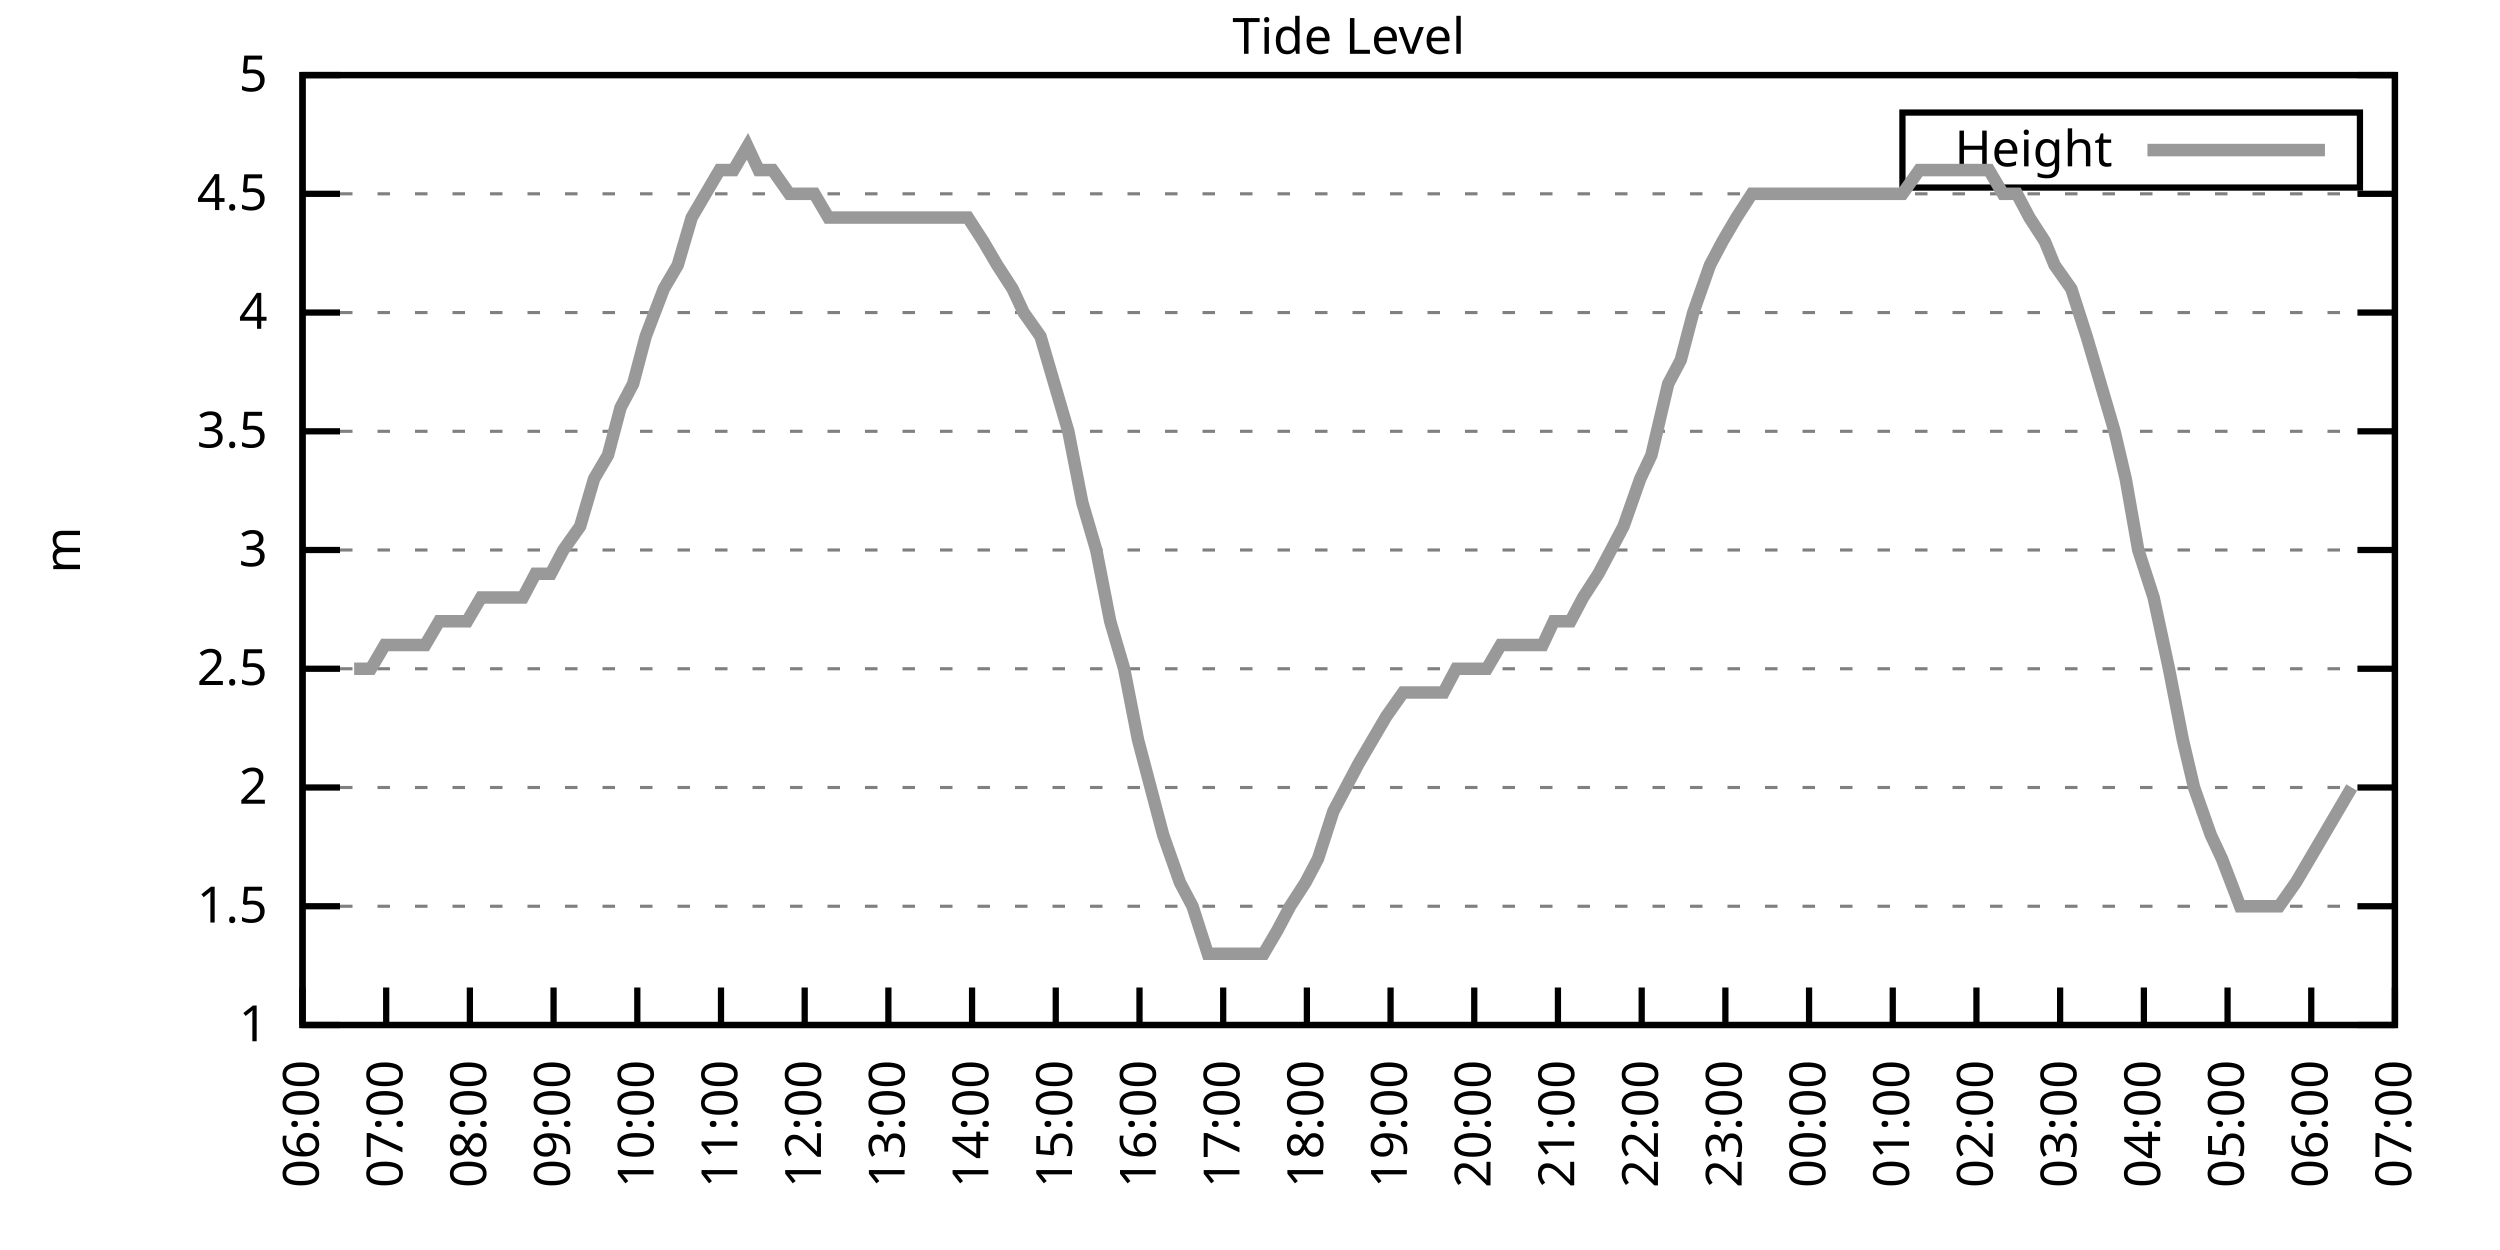
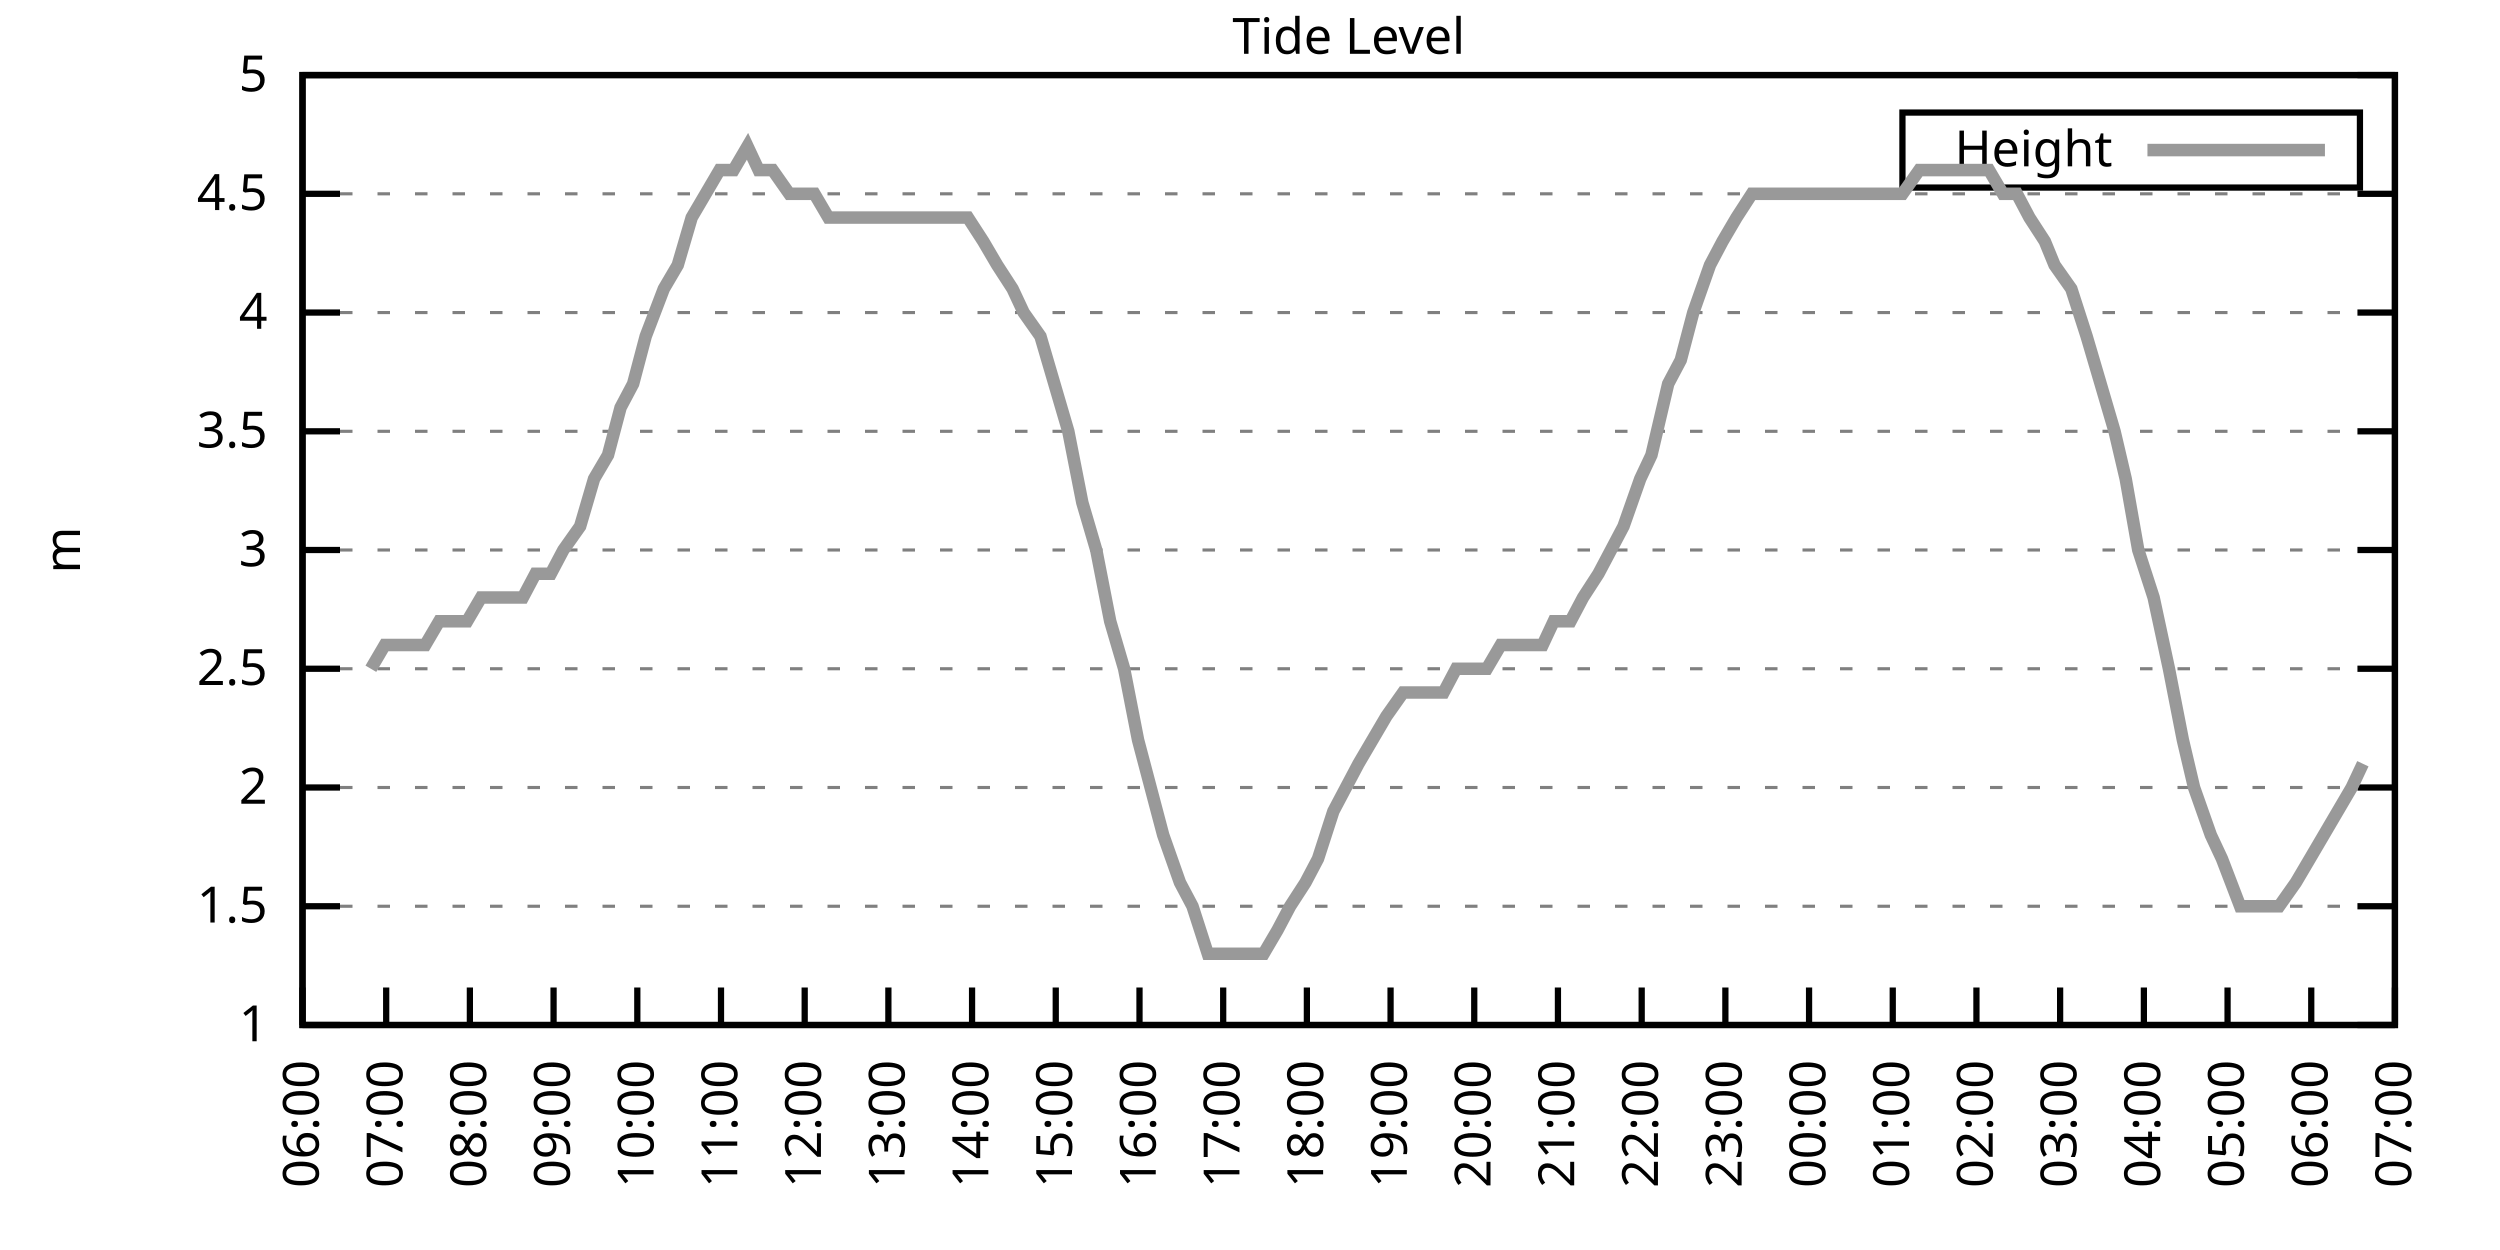
<svg xmlns="http://www.w3.org/2000/svg" xmlns:xlink="http://www.w3.org/1999/xlink" width="400" height="200" viewBox="0 0 400 200">
  <g id="gnuplot_canvas">
    <rect x="0" y="0" width="400" height="200" fill="none" />
    <defs>
      <circle id="gpDot" r="0.5" stroke-width="0.5" stroke="currentColor" />
      <path id="gpPt0" stroke-width="0.333" stroke="currentColor" d="M-1,0 h2 M0,-1 v2" />
      <path id="gpPt1" stroke-width="0.333" stroke="currentColor" d="M-1,-1 L1,1 M1,-1 L-1,1" />
      <path id="gpPt2" stroke-width="0.333" stroke="currentColor" d="M-1,0 L1,0 M0,-1 L0,1 M-1,-1 L1,1 M-1,1 L1,-1" />
      <rect id="gpPt3" stroke-width="0.333" stroke="currentColor" x="-1" y="-1" width="2" height="2" />
      <rect id="gpPt4" stroke-width="0.333" stroke="currentColor" fill="currentColor" x="-1" y="-1" width="2" height="2" />
      <circle id="gpPt5" stroke-width="0.333" stroke="currentColor" cx="0" cy="0" r="1" />
      <use xlink:href="#gpPt5" id="gpPt6" fill="currentColor" stroke="none" />
      <path id="gpPt7" stroke-width="0.333" stroke="currentColor" d="M0,-1.33 L-1.33,0.67 L1.33,0.67 z" />
      <use xlink:href="#gpPt7" id="gpPt8" fill="currentColor" stroke="none" />
      <use xlink:href="#gpPt7" id="gpPt9" stroke="currentColor" transform="rotate(180)" />
      <use xlink:href="#gpPt9" id="gpPt10" fill="currentColor" stroke="none" />
      <use xlink:href="#gpPt3" id="gpPt11" stroke="currentColor" transform="rotate(45)" />
      <use xlink:href="#gpPt11" id="gpPt12" fill="currentColor" stroke="none" />
      <path id="gpPt13" stroke-width="0.333" stroke="currentColor" d="M0,1.330 L1.265,0.411 L0.782,-1.067 L-0.782,-1.076 L-1.265,0.411 z" />
      <use xlink:href="#gpPt13" id="gpPt14" fill="currentColor" stroke="none" />
      <filter id="textbox" filterUnits="objectBoundingBox" x="0" y="0" height="1" width="1">
        <feFlood flood-color="white" flood-opacity="1" result="bgnd" />
        <feComposite in="SourceGraphic" in2="bgnd" operator="atop" />
      </filter>
      <filter id="greybox" filterUnits="objectBoundingBox" x="0" y="0" height="1" width="1">
        <feFlood flood-color="lightgrey" flood-opacity="1" result="grey" />
        <feComposite in="SourceGraphic" in2="grey" operator="atop" />
      </filter>
    </defs>
    <g fill="none" color="white" stroke="currentColor" stroke-width="1.00" stroke-linecap="butt" stroke-linejoin="miter">
</g>
    <g fill="none" color="black" stroke="currentColor" stroke-width="1.00" stroke-linecap="butt" stroke-linejoin="miter">
      <g stroke="none" shape-rendering="crispEdges">
        <polygon fill="rgb(255, 255, 255)" points="48.40,164.00 383.18,164.00 383.18,12.02 48.40,12.02 " />
      </g>
    </g>
    <g fill="none" color="black" stroke="currentColor" stroke-width="1.00" stroke-linecap="butt" stroke-linejoin="miter">
</g>
    <g fill="none" color="black" stroke="black" stroke-width="0.50" stroke-linecap="butt" stroke-linejoin="miter">
</g>
    <g fill="none" color="gray" stroke="currentColor" stroke-width="0.50" stroke-linecap="butt" stroke-linejoin="miter">
      <path stroke="gray" stroke-dasharray="2,4" class="gridline" d="M48.40,164.00 L383.19,164.00  " />
    </g>
    <g fill="none" color="gray" stroke="gray" stroke-width="1.00" stroke-linecap="butt" stroke-linejoin="miter">
</g>
    <g fill="none" color="black" stroke="currentColor" stroke-width="1.00" stroke-linecap="butt" stroke-linejoin="miter">
      <path stroke="black" d="M48.40,164.00 L54.40,164.00 M383.19,164.00 L377.19,164.00  " />
      <g transform="translate(42.80,166.60)" stroke="none" fill="black" font-family="Sans" font-size="8.00" text-anchor="end">
        <text>
          <tspan font-family="Sans"> 1</tspan>
        </text>
      </g>
    </g>
    <g fill="none" color="black" stroke="currentColor" stroke-width="1.00" stroke-linecap="butt" stroke-linejoin="miter">
</g>
    <g fill="none" color="black" stroke="black" stroke-width="0.50" stroke-linecap="butt" stroke-linejoin="miter">
</g>
    <g fill="none" color="gray" stroke="currentColor" stroke-width="0.50" stroke-linecap="butt" stroke-linejoin="miter">
      <path stroke="gray" stroke-dasharray="2,4" class="gridline" d="M48.40,145.00 L383.19,145.00  " />
    </g>
    <g fill="none" color="gray" stroke="gray" stroke-width="1.00" stroke-linecap="butt" stroke-linejoin="miter">
</g>
    <g fill="none" color="black" stroke="currentColor" stroke-width="1.00" stroke-linecap="butt" stroke-linejoin="miter">
      <path stroke="black" d="M48.40,145.00 L54.40,145.00 M383.19,145.00 L377.19,145.00  " />
      <g transform="translate(42.80,147.60)" stroke="none" fill="black" font-family="Sans" font-size="8.00" text-anchor="end">
        <text>
          <tspan font-family="Sans"> 1.5</tspan>
        </text>
      </g>
    </g>
    <g fill="none" color="black" stroke="currentColor" stroke-width="1.00" stroke-linecap="butt" stroke-linejoin="miter">
</g>
    <g fill="none" color="black" stroke="black" stroke-width="0.50" stroke-linecap="butt" stroke-linejoin="miter">
</g>
    <g fill="none" color="gray" stroke="currentColor" stroke-width="0.50" stroke-linecap="butt" stroke-linejoin="miter">
      <path stroke="gray" stroke-dasharray="2,4" class="gridline" d="M48.40,126.00 L383.19,126.00  " />
    </g>
    <g fill="none" color="gray" stroke="gray" stroke-width="1.00" stroke-linecap="butt" stroke-linejoin="miter">
</g>
    <g fill="none" color="black" stroke="currentColor" stroke-width="1.00" stroke-linecap="butt" stroke-linejoin="miter">
      <path stroke="black" d="M48.40,126.00 L54.40,126.00 M383.19,126.00 L377.19,126.00  " />
      <g transform="translate(42.80,128.60)" stroke="none" fill="black" font-family="Sans" font-size="8.00" text-anchor="end">
        <text>
          <tspan font-family="Sans"> 2</tspan>
        </text>
      </g>
    </g>
    <g fill="none" color="black" stroke="currentColor" stroke-width="1.00" stroke-linecap="butt" stroke-linejoin="miter">
</g>
    <g fill="none" color="black" stroke="black" stroke-width="0.50" stroke-linecap="butt" stroke-linejoin="miter">
</g>
    <g fill="none" color="gray" stroke="currentColor" stroke-width="0.50" stroke-linecap="butt" stroke-linejoin="miter">
      <path stroke="gray" stroke-dasharray="2,4" class="gridline" d="M48.40,107.00 L383.19,107.00  " />
    </g>
    <g fill="none" color="gray" stroke="gray" stroke-width="1.00" stroke-linecap="butt" stroke-linejoin="miter">
</g>
    <g fill="none" color="black" stroke="currentColor" stroke-width="1.00" stroke-linecap="butt" stroke-linejoin="miter">
      <path stroke="black" d="M48.40,107.00 L54.40,107.00 M383.19,107.00 L377.19,107.00  " />
      <g transform="translate(42.80,109.60)" stroke="none" fill="black" font-family="Sans" font-size="8.00" text-anchor="end">
        <text>
          <tspan font-family="Sans"> 2.5</tspan>
        </text>
      </g>
    </g>
    <g fill="none" color="black" stroke="currentColor" stroke-width="1.00" stroke-linecap="butt" stroke-linejoin="miter">
</g>
    <g fill="none" color="black" stroke="black" stroke-width="0.50" stroke-linecap="butt" stroke-linejoin="miter">
</g>
    <g fill="none" color="gray" stroke="currentColor" stroke-width="0.50" stroke-linecap="butt" stroke-linejoin="miter">
      <path stroke="gray" stroke-dasharray="2,4" class="gridline" d="M48.40,88.00 L383.19,88.00  " />
    </g>
    <g fill="none" color="gray" stroke="gray" stroke-width="1.00" stroke-linecap="butt" stroke-linejoin="miter">
</g>
    <g fill="none" color="black" stroke="currentColor" stroke-width="1.00" stroke-linecap="butt" stroke-linejoin="miter">
      <path stroke="black" d="M48.40,88.00 L54.40,88.00 M383.19,88.00 L377.19,88.00  " />
      <g transform="translate(42.80,90.60)" stroke="none" fill="black" font-family="Sans" font-size="8.00" text-anchor="end">
        <text>
          <tspan font-family="Sans"> 3</tspan>
        </text>
      </g>
    </g>
    <g fill="none" color="black" stroke="currentColor" stroke-width="1.00" stroke-linecap="butt" stroke-linejoin="miter">
</g>
    <g fill="none" color="black" stroke="black" stroke-width="0.50" stroke-linecap="butt" stroke-linejoin="miter">
</g>
    <g fill="none" color="gray" stroke="currentColor" stroke-width="0.50" stroke-linecap="butt" stroke-linejoin="miter">
      <path stroke="gray" stroke-dasharray="2,4" class="gridline" d="M48.40,69.01 L383.19,69.01  " />
    </g>
    <g fill="none" color="gray" stroke="gray" stroke-width="1.00" stroke-linecap="butt" stroke-linejoin="miter">
</g>
    <g fill="none" color="black" stroke="currentColor" stroke-width="1.00" stroke-linecap="butt" stroke-linejoin="miter">
      <path stroke="black" d="M48.40,69.01 L54.40,69.01 M383.19,69.01 L377.19,69.01  " />
      <g transform="translate(42.80,71.61)" stroke="none" fill="black" font-family="Sans" font-size="8.00" text-anchor="end">
        <text>
          <tspan font-family="Sans"> 3.5</tspan>
        </text>
      </g>
    </g>
    <g fill="none" color="black" stroke="currentColor" stroke-width="1.00" stroke-linecap="butt" stroke-linejoin="miter">
</g>
    <g fill="none" color="black" stroke="black" stroke-width="0.50" stroke-linecap="butt" stroke-linejoin="miter">
</g>
    <g fill="none" color="gray" stroke="currentColor" stroke-width="0.50" stroke-linecap="butt" stroke-linejoin="miter">
      <path stroke="gray" stroke-dasharray="2,4" class="gridline" d="M48.40,50.01 L383.19,50.01  " />
    </g>
    <g fill="none" color="gray" stroke="gray" stroke-width="1.00" stroke-linecap="butt" stroke-linejoin="miter">
</g>
    <g fill="none" color="black" stroke="currentColor" stroke-width="1.00" stroke-linecap="butt" stroke-linejoin="miter">
      <path stroke="black" d="M48.40,50.01 L54.40,50.01 M383.19,50.01 L377.19,50.01  " />
      <g transform="translate(42.80,52.61)" stroke="none" fill="black" font-family="Sans" font-size="8.00" text-anchor="end">
        <text>
          <tspan font-family="Sans"> 4</tspan>
        </text>
      </g>
    </g>
    <g fill="none" color="black" stroke="currentColor" stroke-width="1.00" stroke-linecap="butt" stroke-linejoin="miter">
</g>
    <g fill="none" color="black" stroke="black" stroke-width="0.50" stroke-linecap="butt" stroke-linejoin="miter">
</g>
    <g fill="none" color="gray" stroke="currentColor" stroke-width="0.50" stroke-linecap="butt" stroke-linejoin="miter">
      <path stroke="gray" stroke-dasharray="2,4" class="gridline" d="M48.40,31.01 L383.19,31.01  " />
    </g>
    <g fill="none" color="gray" stroke="gray" stroke-width="1.00" stroke-linecap="butt" stroke-linejoin="miter">
</g>
    <g fill="none" color="black" stroke="currentColor" stroke-width="1.00" stroke-linecap="butt" stroke-linejoin="miter">
      <path stroke="black" d="M48.40,31.01 L54.40,31.01 M383.19,31.01 L377.19,31.01  " />
      <g transform="translate(42.80,33.61)" stroke="none" fill="black" font-family="Sans" font-size="8.00" text-anchor="end">
        <text>
          <tspan font-family="Sans"> 4.5</tspan>
        </text>
      </g>
    </g>
    <g fill="none" color="black" stroke="currentColor" stroke-width="1.00" stroke-linecap="butt" stroke-linejoin="miter">
</g>
    <g fill="none" color="black" stroke="black" stroke-width="0.50" stroke-linecap="butt" stroke-linejoin="miter">
</g>
    <g fill="none" color="gray" stroke="currentColor" stroke-width="0.50" stroke-linecap="butt" stroke-linejoin="miter">
      <path stroke="gray" stroke-dasharray="2,4" class="gridline" d="M48.40,12.01 L383.19,12.01  " />
    </g>
    <g fill="none" color="gray" stroke="gray" stroke-width="1.00" stroke-linecap="butt" stroke-linejoin="miter">
</g>
    <g fill="none" color="black" stroke="currentColor" stroke-width="1.00" stroke-linecap="butt" stroke-linejoin="miter">
      <path stroke="black" d="M48.40,12.01 L54.40,12.01 M383.19,12.01 L377.19,12.01  " />
      <g transform="translate(42.80,14.61)" stroke="none" fill="black" font-family="Sans" font-size="8.00" text-anchor="end">
        <text>
          <tspan font-family="Sans"> 5</tspan>
        </text>
      </g>
    </g>
    <g fill="none" color="black" stroke="currentColor" stroke-width="1.00" stroke-linecap="butt" stroke-linejoin="miter">
      <path stroke="black" d="M48.40,164.00 L48.40,158.00  " />
      <g transform="translate(51.00,169.60) rotate(270.00)" stroke="none" fill="black" font-family="Sans" font-size="8.00" text-anchor="end">
        <text>
          <tspan font-family="Sans">06:00</tspan>
        </text>
      </g>
    </g>
    <g fill="none" color="black" stroke="currentColor" stroke-width="1.00" stroke-linecap="butt" stroke-linejoin="miter">
      <path stroke="black" d="M61.79,164.00 L61.79,158.00  " />
      <g transform="translate(64.39,169.60) rotate(270.00)" stroke="none" fill="black" font-family="Sans" font-size="8.00" text-anchor="end">
        <text>
          <tspan font-family="Sans">07:00</tspan>
        </text>
      </g>
    </g>
    <g fill="none" color="black" stroke="currentColor" stroke-width="1.00" stroke-linecap="butt" stroke-linejoin="miter">
      <path stroke="black" d="M75.18,164.00 L75.18,158.00  " />
      <g transform="translate(77.78,169.60) rotate(270.00)" stroke="none" fill="black" font-family="Sans" font-size="8.00" text-anchor="end">
        <text>
          <tspan font-family="Sans">08:00</tspan>
        </text>
      </g>
    </g>
    <g fill="none" color="black" stroke="currentColor" stroke-width="1.00" stroke-linecap="butt" stroke-linejoin="miter">
      <path stroke="black" d="M88.57,164.00 L88.57,158.00  " />
      <g transform="translate(91.17,169.60) rotate(270.00)" stroke="none" fill="black" font-family="Sans" font-size="8.00" text-anchor="end">
        <text>
          <tspan font-family="Sans">09:00</tspan>
        </text>
      </g>
    </g>
    <g fill="none" color="black" stroke="currentColor" stroke-width="1.00" stroke-linecap="butt" stroke-linejoin="miter">
      <path stroke="black" d="M101.97,164.00 L101.97,158.00  " />
      <g transform="translate(104.57,169.60) rotate(270.00)" stroke="none" fill="black" font-family="Sans" font-size="8.00" text-anchor="end">
        <text>
          <tspan font-family="Sans">10:00</tspan>
        </text>
      </g>
    </g>
    <g fill="none" color="black" stroke="currentColor" stroke-width="1.00" stroke-linecap="butt" stroke-linejoin="miter">
      <path stroke="black" d="M115.36,164.00 L115.36,158.00  " />
      <g transform="translate(117.96,169.60) rotate(270.00)" stroke="none" fill="black" font-family="Sans" font-size="8.00" text-anchor="end">
        <text>
          <tspan font-family="Sans">11:00</tspan>
        </text>
      </g>
    </g>
    <g fill="none" color="black" stroke="currentColor" stroke-width="1.00" stroke-linecap="butt" stroke-linejoin="miter">
      <path stroke="black" d="M128.75,164.00 L128.75,158.00  " />
      <g transform="translate(131.35,169.60) rotate(270.00)" stroke="none" fill="black" font-family="Sans" font-size="8.00" text-anchor="end">
        <text>
          <tspan font-family="Sans">12:00</tspan>
        </text>
      </g>
    </g>
    <g fill="none" color="black" stroke="currentColor" stroke-width="1.00" stroke-linecap="butt" stroke-linejoin="miter">
      <path stroke="black" d="M142.14,164.00 L142.14,158.00  " />
      <g transform="translate(144.74,169.60) rotate(270.00)" stroke="none" fill="black" font-family="Sans" font-size="8.00" text-anchor="end">
        <text>
          <tspan font-family="Sans">13:00</tspan>
        </text>
      </g>
    </g>
    <g fill="none" color="black" stroke="currentColor" stroke-width="1.00" stroke-linecap="butt" stroke-linejoin="miter">
      <path stroke="black" d="M155.53,164.00 L155.53,158.00  " />
      <g transform="translate(158.13,169.60) rotate(270.00)" stroke="none" fill="black" font-family="Sans" font-size="8.00" text-anchor="end">
        <text>
          <tspan font-family="Sans">14:00</tspan>
        </text>
      </g>
    </g>
    <g fill="none" color="black" stroke="currentColor" stroke-width="1.00" stroke-linecap="butt" stroke-linejoin="miter">
      <path stroke="black" d="M168.92,164.00 L168.92,158.00  " />
      <g transform="translate(171.52,169.60) rotate(270.00)" stroke="none" fill="black" font-family="Sans" font-size="8.00" text-anchor="end">
        <text>
          <tspan font-family="Sans">15:00</tspan>
        </text>
      </g>
    </g>
    <g fill="none" color="black" stroke="currentColor" stroke-width="1.00" stroke-linecap="butt" stroke-linejoin="miter">
      <path stroke="black" d="M182.32,164.00 L182.32,158.00  " />
      <g transform="translate(184.92,169.60) rotate(270.00)" stroke="none" fill="black" font-family="Sans" font-size="8.00" text-anchor="end">
        <text>
          <tspan font-family="Sans">16:00</tspan>
        </text>
      </g>
    </g>
    <g fill="none" color="black" stroke="currentColor" stroke-width="1.00" stroke-linecap="butt" stroke-linejoin="miter">
      <path stroke="black" d="M195.71,164.00 L195.71,158.00  " />
      <g transform="translate(198.31,169.60) rotate(270.00)" stroke="none" fill="black" font-family="Sans" font-size="8.00" text-anchor="end">
        <text>
          <tspan font-family="Sans">17:00</tspan>
        </text>
      </g>
    </g>
    <g fill="none" color="black" stroke="currentColor" stroke-width="1.00" stroke-linecap="butt" stroke-linejoin="miter">
      <path stroke="black" d="M209.10,164.00 L209.10,158.00  " />
      <g transform="translate(211.70,169.60) rotate(270.00)" stroke="none" fill="black" font-family="Sans" font-size="8.00" text-anchor="end">
        <text>
          <tspan font-family="Sans">18:00</tspan>
        </text>
      </g>
    </g>
    <g fill="none" color="black" stroke="currentColor" stroke-width="1.00" stroke-linecap="butt" stroke-linejoin="miter">
      <path stroke="black" d="M222.49,164.00 L222.49,158.00  " />
      <g transform="translate(225.09,169.60) rotate(270.00)" stroke="none" fill="black" font-family="Sans" font-size="8.00" text-anchor="end">
        <text>
          <tspan font-family="Sans">19:00</tspan>
        </text>
      </g>
    </g>
    <g fill="none" color="black" stroke="currentColor" stroke-width="1.00" stroke-linecap="butt" stroke-linejoin="miter">
      <path stroke="black" d="M235.88,164.00 L235.88,158.00  " />
      <g transform="translate(238.48,169.60) rotate(270.00)" stroke="none" fill="black" font-family="Sans" font-size="8.00" text-anchor="end">
        <text>
          <tspan font-family="Sans">20:00</tspan>
        </text>
      </g>
    </g>
    <g fill="none" color="black" stroke="currentColor" stroke-width="1.00" stroke-linecap="butt" stroke-linejoin="miter">
      <path stroke="black" d="M249.27,164.00 L249.27,158.00  " />
      <g transform="translate(251.87,169.60) rotate(270.00)" stroke="none" fill="black" font-family="Sans" font-size="8.00" text-anchor="end">
        <text>
          <tspan font-family="Sans">21:00</tspan>
        </text>
      </g>
    </g>
    <g fill="none" color="black" stroke="currentColor" stroke-width="1.00" stroke-linecap="butt" stroke-linejoin="miter">
      <path stroke="black" d="M262.67,164.00 L262.67,158.00  " />
      <g transform="translate(265.27,169.60) rotate(270.00)" stroke="none" fill="black" font-family="Sans" font-size="8.00" text-anchor="end">
        <text>
          <tspan font-family="Sans">22:00</tspan>
        </text>
      </g>
    </g>
    <g fill="none" color="black" stroke="currentColor" stroke-width="1.00" stroke-linecap="butt" stroke-linejoin="miter">
      <path stroke="black" d="M276.06,164.00 L276.06,158.00  " />
      <g transform="translate(278.66,169.60) rotate(270.00)" stroke="none" fill="black" font-family="Sans" font-size="8.00" text-anchor="end">
        <text>
          <tspan font-family="Sans">23:00</tspan>
        </text>
      </g>
    </g>
    <g fill="none" color="black" stroke="currentColor" stroke-width="1.00" stroke-linecap="butt" stroke-linejoin="miter">
      <path stroke="black" d="M289.45,164.00 L289.45,158.00  " />
      <g transform="translate(292.05,169.60) rotate(270.00)" stroke="none" fill="black" font-family="Sans" font-size="8.00" text-anchor="end">
        <text>
          <tspan font-family="Sans">00:00</tspan>
        </text>
      </g>
    </g>
    <g fill="none" color="black" stroke="currentColor" stroke-width="1.00" stroke-linecap="butt" stroke-linejoin="miter">
      <path stroke="black" d="M302.84,164.00 L302.84,158.00  " />
      <g transform="translate(305.44,169.60) rotate(270.00)" stroke="none" fill="black" font-family="Sans" font-size="8.00" text-anchor="end">
        <text>
          <tspan font-family="Sans">01:00</tspan>
        </text>
      </g>
    </g>
    <g fill="none" color="black" stroke="currentColor" stroke-width="1.00" stroke-linecap="butt" stroke-linejoin="miter">
      <path stroke="black" d="M316.23,164.00 L316.23,158.00  " />
      <g transform="translate(318.83,169.60) rotate(270.00)" stroke="none" fill="black" font-family="Sans" font-size="8.00" text-anchor="end">
        <text>
          <tspan font-family="Sans">02:00</tspan>
        </text>
      </g>
    </g>
    <g fill="none" color="black" stroke="currentColor" stroke-width="1.00" stroke-linecap="butt" stroke-linejoin="miter">
      <path stroke="black" d="M329.62,164.00 L329.62,158.00  " />
      <g transform="translate(332.22,169.60) rotate(270.00)" stroke="none" fill="black" font-family="Sans" font-size="8.00" text-anchor="end">
        <text>
          <tspan font-family="Sans">03:00</tspan>
        </text>
      </g>
    </g>
    <g fill="none" color="black" stroke="currentColor" stroke-width="1.00" stroke-linecap="butt" stroke-linejoin="miter">
      <path stroke="black" d="M343.02,164.00 L343.02,158.00  " />
      <g transform="translate(345.62,169.60) rotate(270.00)" stroke="none" fill="black" font-family="Sans" font-size="8.00" text-anchor="end">
        <text>
          <tspan font-family="Sans">04:00</tspan>
        </text>
      </g>
    </g>
    <g fill="none" color="black" stroke="currentColor" stroke-width="1.00" stroke-linecap="butt" stroke-linejoin="miter">
      <path stroke="black" d="M356.41,164.00 L356.41,158.00  " />
      <g transform="translate(359.01,169.60) rotate(270.00)" stroke="none" fill="black" font-family="Sans" font-size="8.00" text-anchor="end">
        <text>
          <tspan font-family="Sans">05:00</tspan>
        </text>
      </g>
    </g>
    <g fill="none" color="black" stroke="currentColor" stroke-width="1.00" stroke-linecap="butt" stroke-linejoin="miter">
      <path stroke="black" d="M369.80,164.00 L369.80,158.00  " />
      <g transform="translate(372.40,169.60) rotate(270.00)" stroke="none" fill="black" font-family="Sans" font-size="8.00" text-anchor="end">
        <text>
          <tspan font-family="Sans">06:00</tspan>
        </text>
      </g>
    </g>
    <g fill="none" color="black" stroke="currentColor" stroke-width="1.00" stroke-linecap="butt" stroke-linejoin="miter">
      <path stroke="black" d="M383.19,164.00 L383.19,158.00  " />
      <g transform="translate(385.79,169.60) rotate(270.00)" stroke="none" fill="black" font-family="Sans" font-size="8.00" text-anchor="end">
        <text>
          <tspan font-family="Sans">07:00</tspan>
        </text>
      </g>
    </g>
    <g fill="none" color="black" stroke="currentColor" stroke-width="1.00" stroke-linecap="butt" stroke-linejoin="miter">
</g>
    <g fill="none" color="black" stroke="currentColor" stroke-width="1.00" stroke-linecap="butt" stroke-linejoin="miter">
      <path stroke="black" d="M48.40,12.01 L48.40,164.00 L383.19,164.00 L383.19,12.01 L48.40,12.01 Z  " />
    </g>
    <g fill="none" color="black" stroke="currentColor" stroke-width="1.00" stroke-linecap="butt" stroke-linejoin="miter">
</g>
    <g fill="none" color="black" stroke="currentColor" stroke-width="1.00" stroke-linecap="butt" stroke-linejoin="miter">
      <path stroke="black" d="M304.39,30.01 L304.39,18.01 L377.59,18.01 L377.59,30.01 L304.39,30.01 Z  " />
    </g>
    <g id="Tide_level_plot_1">
      <g fill="none" color="white" stroke="black" stroke-width="2.00" stroke-linecap="butt" stroke-linejoin="miter">
</g>
      <g fill="none" color="black" stroke="currentColor" stroke-width="2.00" stroke-linecap="butt" stroke-linejoin="miter">
        <g transform="translate(337.99,26.61)" stroke="none" fill="black" font-family="Sans" font-size="8.00" text-anchor="end">
          <text>
            <tspan font-family="Sans">Height</tspan>
          </text>
        </g>
      </g>
      <g fill="none" color="black" stroke="currentColor" stroke-width="2.00" stroke-linecap="butt" stroke-linejoin="miter">
-         <path stroke="rgb(153, 153, 153)" d="M343.59,24.01 L371.99,24.01 M56.66,107.00 L59.34,107.00 L61.57,103.20 L63.58,103.20 L66.03,103.20 L68.04,103.20   L70.27,99.40 L72.73,99.40 L74.74,99.40 L76.97,95.60 L79.42,95.60 L81.66,95.60 L83.66,95.60 L85.67,91.80   L88.13,91.80 L90.14,88.00 L92.82,84.21 L95.05,76.61 L97.28,72.81 L99.29,65.21 L101.30,61.41 L103.31,53.81   L106.21,46.21 L108.44,42.41 L110.67,34.81 L112.90,31.01 L115.13,27.21 L117.37,27.21 L119.60,23.41 L121.38,27.21   L123.62,27.21 L126.29,31.01 L128.30,31.01 L130.31,31.01 L132.54,34.81 L134.78,34.81 L137.45,34.81 L139.69,34.81   L141.92,34.81 L143.48,34.81 L145.94,34.81 L148.61,34.81 L150.40,34.81 L152.63,34.81 L154.86,34.81 L157.32,38.61   L159.55,42.41 L162.01,46.21 L163.79,50.01 L166.47,53.81 L168.70,61.41 L170.93,69.01 L173.17,80.41 L175.40,88.00   L177.63,99.40 L179.86,107.00 L182.09,118.40 L184.10,126.00 L186.11,133.60 L188.79,141.20 L190.80,145.00 L193.25,152.60   L195.26,152.60 L197.27,152.60 L199.95,152.60 L202.18,152.60 L204.41,148.80 L206.42,145.00 L208.88,141.20 L210.88,137.40   L213.34,129.80 L215.35,126.00 L217.36,122.20 L221.82,114.60 L224.50,110.80 L226.51,110.80 L228.96,110.80 L230.97,110.80   L232.98,107.00 L235.66,107.00 L237.89,107.00 L240.12,103.20 L242.36,103.20 L244.59,103.20 L246.82,103.20 L248.60,99.40   L251.28,99.40 L253.29,95.60 L255.75,91.80 L257.76,88.00 L259.76,84.21 L262.44,76.61 L264.23,72.81 L266.91,61.41   L268.92,57.61 L270.92,50.01 L273.60,42.41 L275.61,38.61 L277.84,34.81 L280.30,31.01 L282.31,31.01 L284.32,31.01   L286.99,31.01 L289.00,31.01 L291.46,31.01 L293.02,31.01 L295.70,31.01 L297.71,31.01 L300.16,31.01 L301.95,31.01   L304.40,31.01 L307.08,27.21 L308.87,27.21 L310.88,27.21 L313.78,27.21 L315.56,27.21 L318.24,27.21 L320.47,31.01   L322.70,31.01 L324.71,34.81 L327.17,38.61 L328.73,42.41 L331.41,46.21 L333.86,53.81 L336.10,61.41 L338.33,69.01   L340.11,76.61 L342.12,88.00 L344.58,95.60 L347.03,107.00 L349.26,118.40 L351.05,126.00 L353.73,133.60 L355.51,137.40   L358.42,145.00 L360.20,145.00 L362.66,145.00 L364.66,145.00 L367.34,141.20 L369.58,137.40 L374.04,129.80 L376.27,126.00    " />
+         <path stroke="rgb(153, 153, 153)" d="M343.59,24.01 L371.99,24.01 M59.34,107.00 L61.57,103.20 L63.58,103.20 L66.03,103.20 L68.04,103.20 L70.27,99.40   L72.73,99.40 L74.74,99.40 L76.97,95.60 L79.42,95.60 L81.66,95.60 L83.66,95.60 L85.67,91.80 L88.13,91.80   L90.14,88.00 L92.82,84.21 L95.05,76.61 L97.28,72.81 L99.29,65.21 L101.30,61.41 L103.31,53.81 L106.21,46.21   L108.44,42.41 L110.67,34.81 L112.90,31.01 L115.13,27.21 L117.37,27.21 L119.60,23.41 L121.38,27.21 L123.62,27.21   L126.29,31.01 L128.30,31.01 L130.31,31.01 L132.54,34.81 L134.78,34.81 L137.45,34.81 L139.69,34.81 L141.92,34.81   L143.48,34.81 L145.94,34.81 L148.61,34.81 L150.40,34.81 L152.63,34.81 L154.86,34.81 L157.32,38.61 L159.55,42.41   L162.01,46.21 L163.79,50.01 L166.47,53.81 L168.70,61.41 L170.93,69.01 L173.17,80.41 L175.40,88.00 L177.63,99.40   L179.86,107.00 L182.09,118.40 L184.10,126.00 L186.11,133.60 L188.79,141.20 L190.80,145.00 L193.25,152.60 L195.26,152.60   L197.27,152.60 L199.95,152.60 L202.18,152.60 L204.41,148.80 L206.42,145.00 L208.88,141.20 L210.88,137.40 L213.34,129.80   L215.35,126.00 L217.36,122.20 L221.82,114.60 L224.50,110.80 L226.51,110.80 L228.96,110.80 L230.97,110.80 L232.98,107.00   L235.66,107.00 L237.89,107.00 L240.12,103.20 L242.36,103.20 L244.59,103.20 L246.82,103.20 L248.60,99.40 L251.28,99.40   L253.29,95.60 L255.75,91.80 L257.76,88.00 L259.76,84.21 L262.44,76.61 L264.23,72.81 L266.91,61.41 L268.92,57.61   L270.92,50.01 L273.60,42.41 L275.61,38.61 L277.84,34.81 L280.30,31.01 L282.31,31.01 L284.32,31.01 L286.99,31.01   L289.00,31.01 L291.46,31.01 L293.02,31.01 L295.70,31.01 L297.71,31.01 L300.16,31.01 L301.95,31.01 L304.40,31.01   L307.08,27.21 L308.87,27.21 L310.88,27.21 L313.78,27.21 L315.56,27.21 L318.24,27.21 L320.47,31.01 L322.70,31.01   L324.71,34.81 L327.17,38.61 L328.73,42.41 L331.41,46.21 L333.86,53.81 L336.10,61.41 L338.33,69.01 L340.11,76.61   L342.12,88.00 L344.58,95.60 L347.03,107.00 L349.26,118.40 L351.05,126.00 L353.73,133.60 L355.51,137.40 L358.42,145.00   L360.20,145.00 L362.66,145.00 L364.66,145.00 L367.34,141.20 L369.58,137.40 L374.04,129.80 L376.27,126.00 L378.06,122.20    " />
      </g>
    </g>
    <g fill="none" color="black" stroke="currentColor" stroke-width="2.00" stroke-linecap="butt" stroke-linejoin="miter">
</g>
    <g fill="none" color="black" stroke="black" stroke-width="1.00" stroke-linecap="butt" stroke-linejoin="miter">
</g>
    <g fill="none" color="black" stroke="currentColor" stroke-width="1.00" stroke-linecap="butt" stroke-linejoin="miter">
      <path stroke="black" d="M48.40,12.01 L48.40,164.00 L383.19,164.00 L383.19,12.01 L48.40,12.01 Z  " />
      <g transform="translate(12.80,88.01) rotate(270.00)" stroke="none" fill="black" font-family="Sans" font-size="8.00" text-anchor="middle">
        <text>
          <tspan font-family="Sans">m</tspan>
        </text>
      </g>
    </g>
    <g fill="none" color="black" stroke="currentColor" stroke-width="1.00" stroke-linecap="butt" stroke-linejoin="miter">
</g>
    <g fill="none" color="black" stroke="currentColor" stroke-width="1.00" stroke-linecap="butt" stroke-linejoin="miter">
      <g transform="translate(215.79,8.61)" stroke="none" fill="black" font-family="Sans" font-size="8.00" text-anchor="middle">
        <text>
          <tspan font-family="Sans">Tide Level</tspan>
        </text>
      </g>
    </g>
    <g fill="none" color="black" stroke="currentColor" stroke-width="1.00" stroke-linecap="butt" stroke-linejoin="miter">
</g>
  </g>
</svg>
